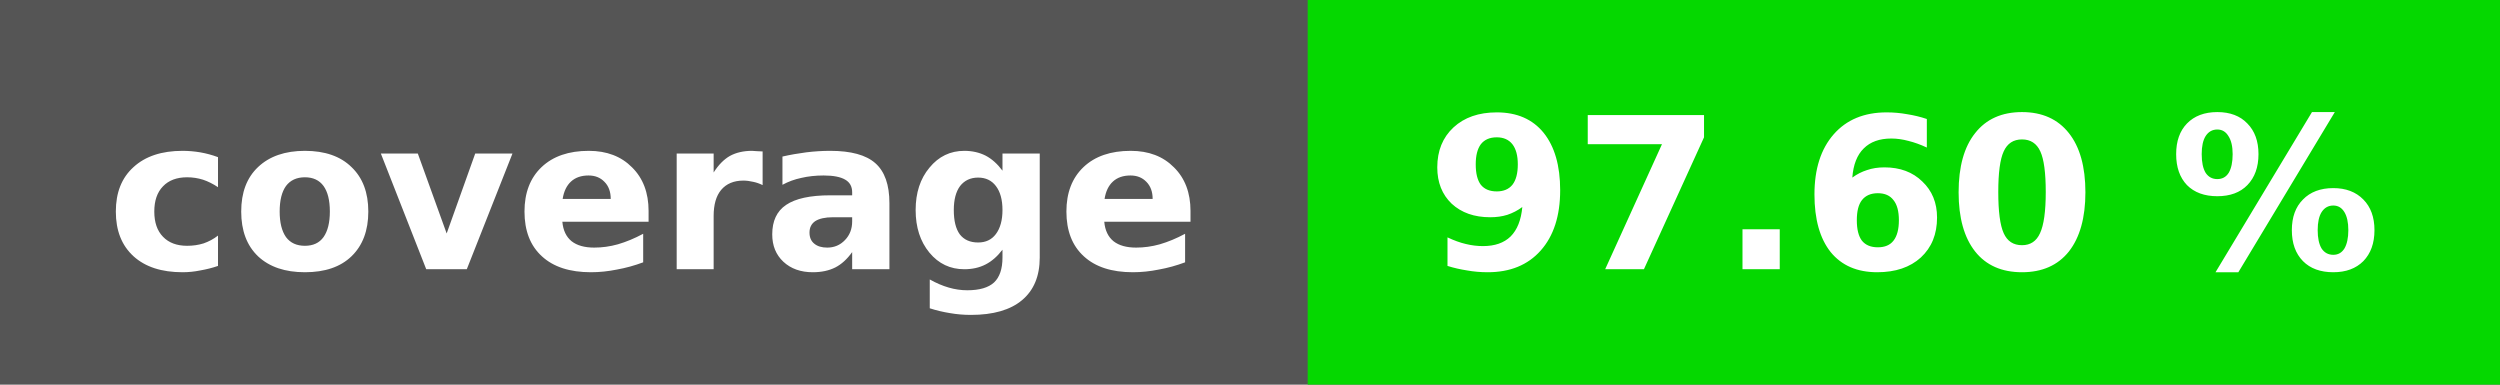
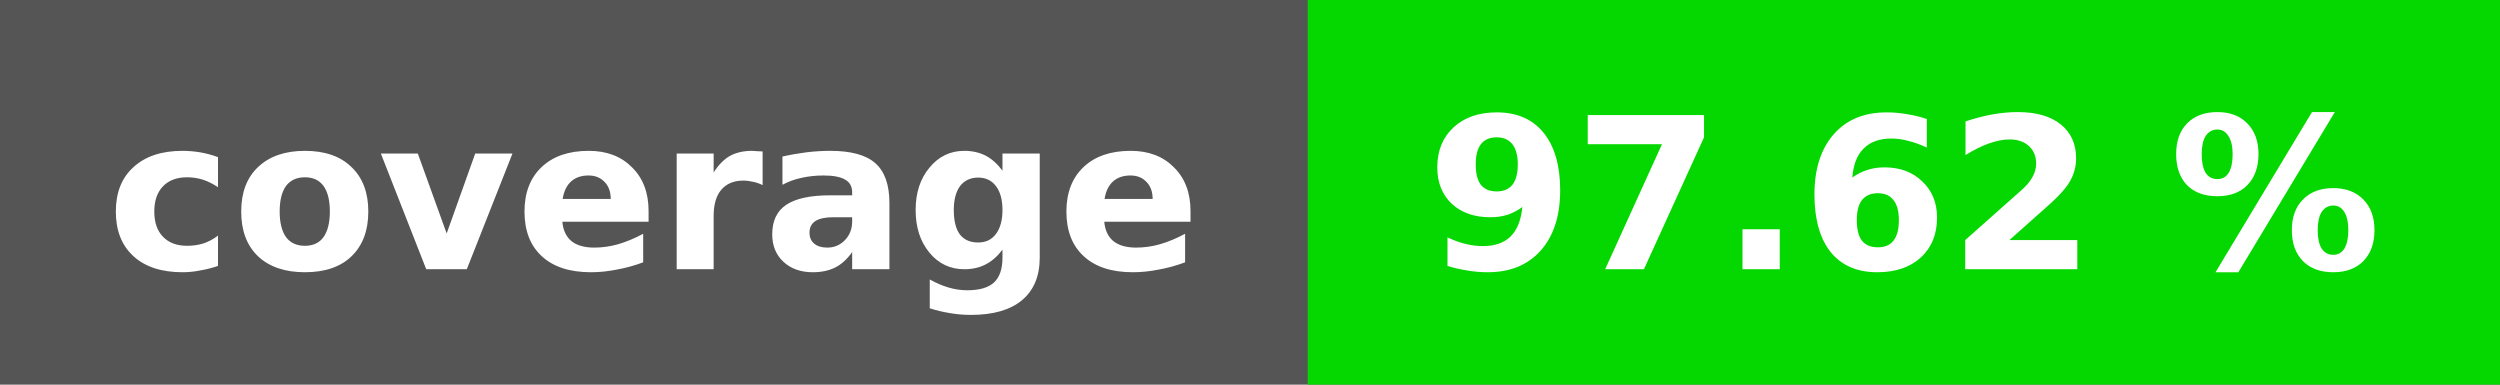
<svg xmlns="http://www.w3.org/2000/svg" height="20" width="130">
  <rect fill="#555" height="20" width="130" />
  <rect fill="#05d800" height="20" width="62" x="68" />
  <g fill="#fff" font-family="verdana, geneva, dejavu sans, sans-serif" font-size="11" font-weight="bold" text-anchor="middle">
    <text x="34" y="14">coverage</text>
-     <text x="99" y="14">97.60 %</text>
+     <text x="99" y="14">97.62 %</text>
  </g>
</svg>
